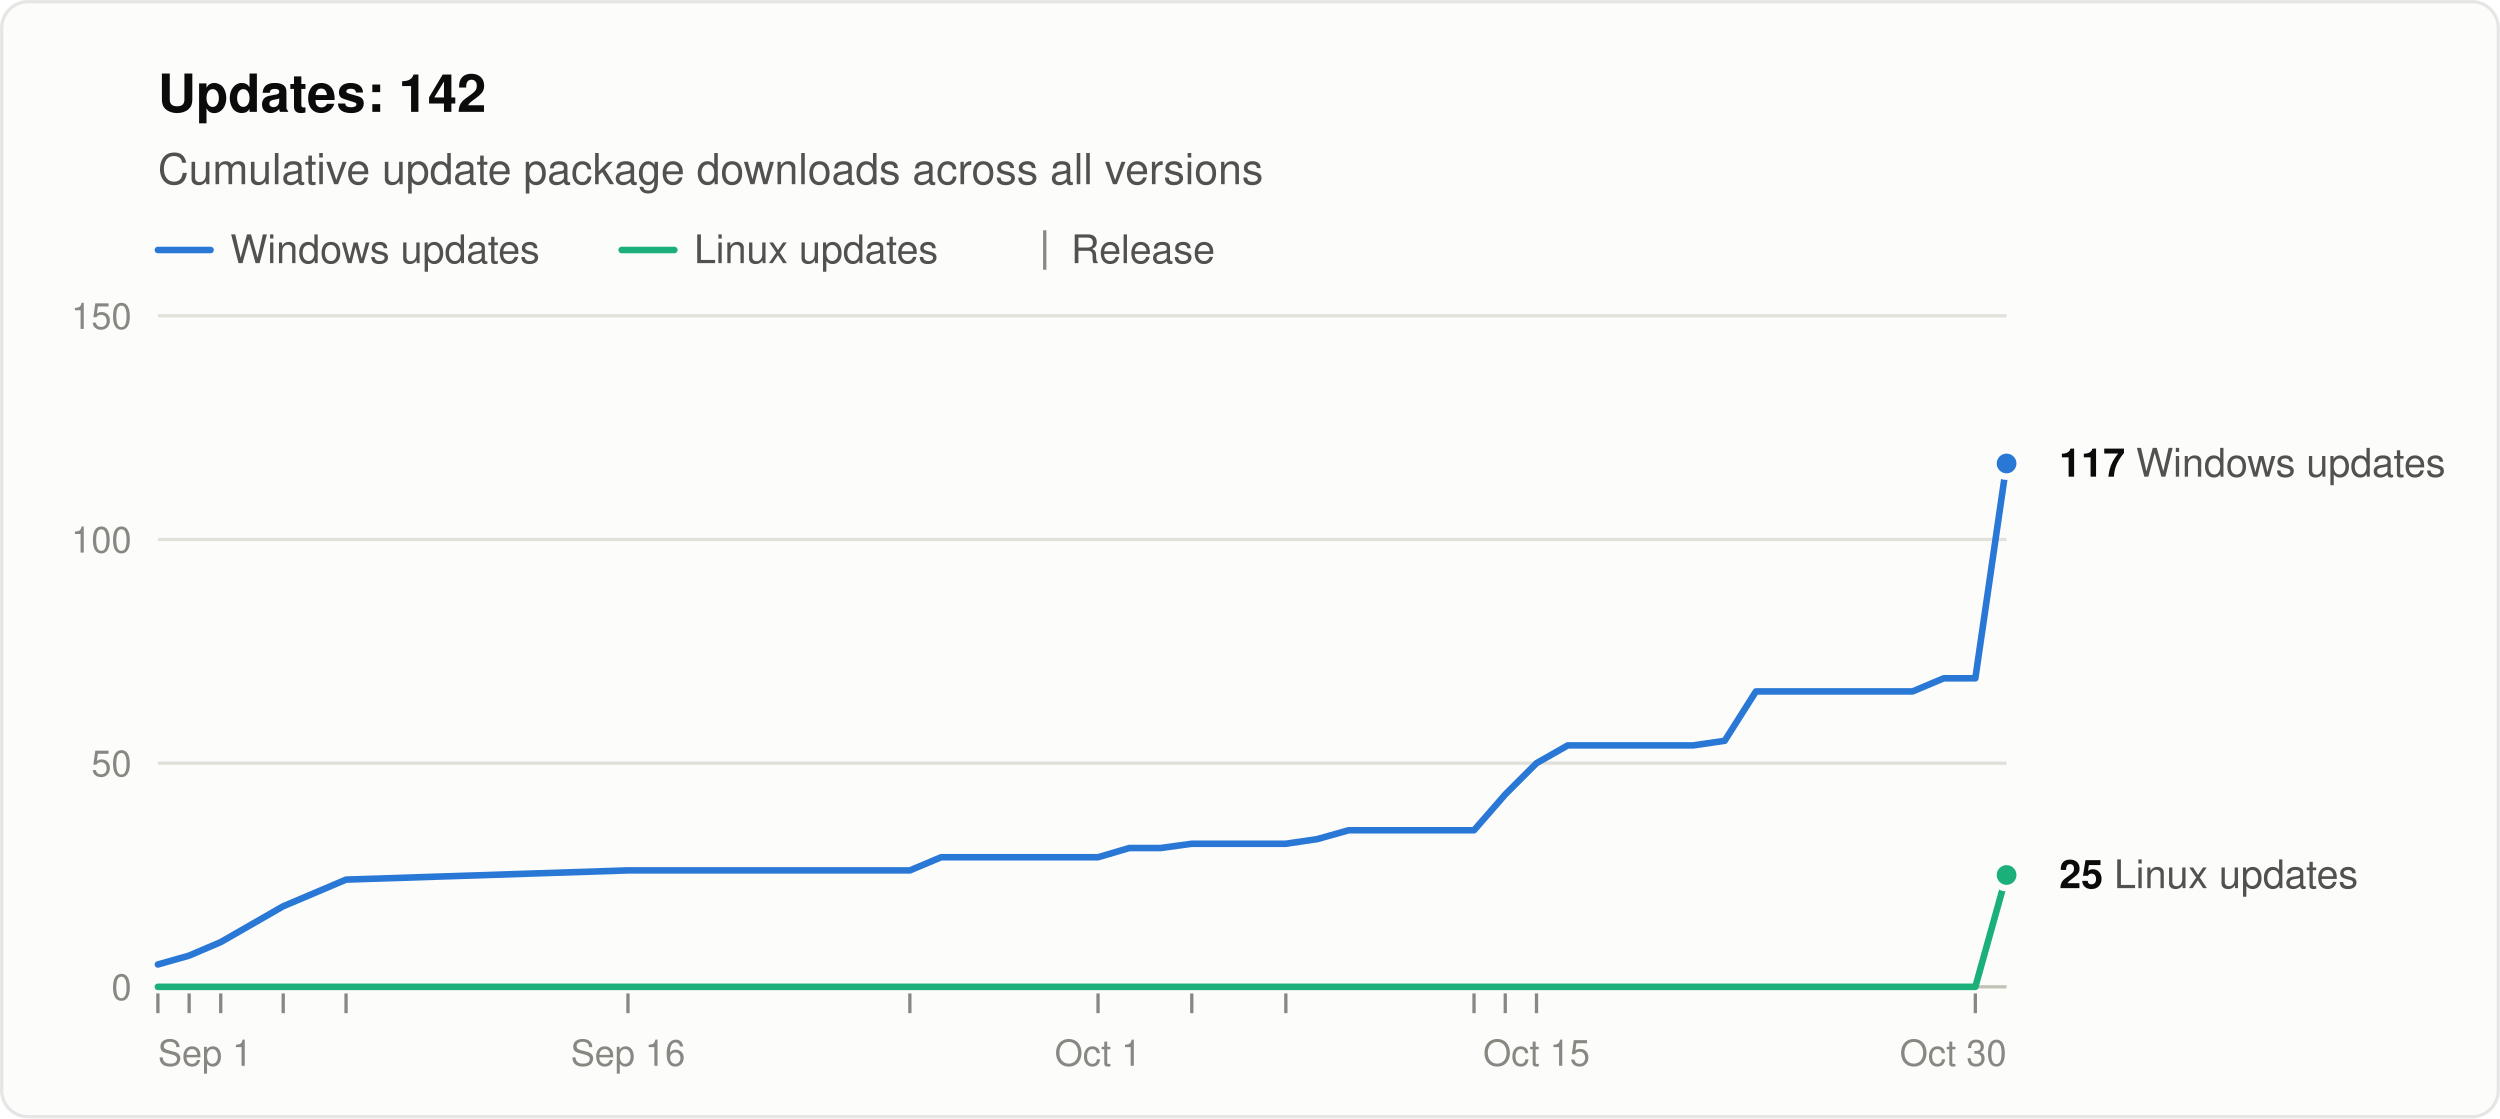
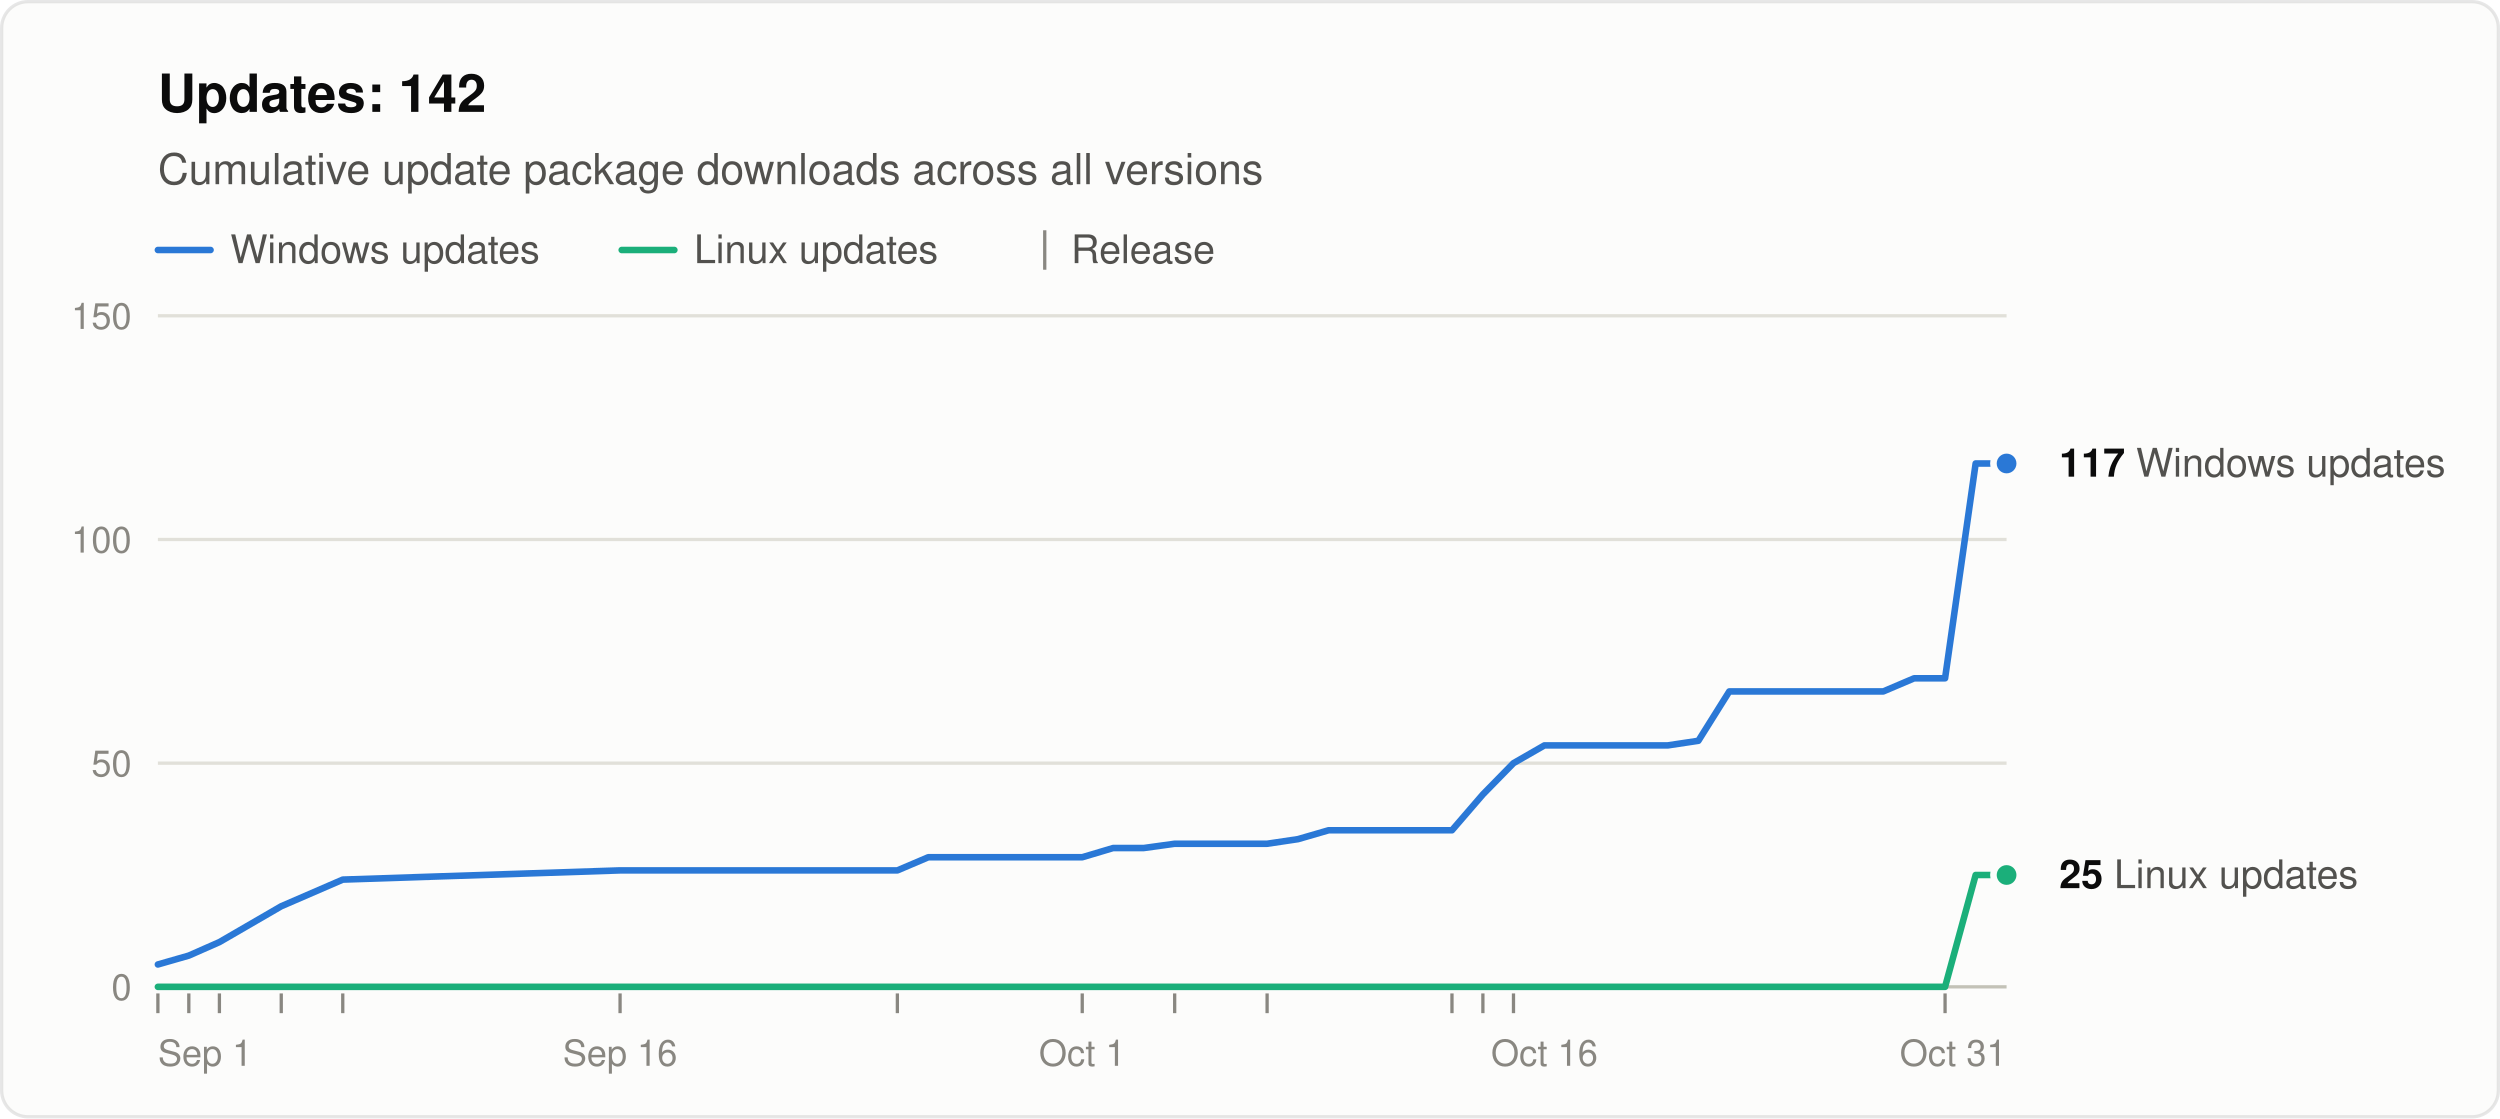
<svg xmlns="http://www.w3.org/2000/svg" width="760" height="340" viewBox="0 0 760 340" role="img" aria-labelledby="title desc" font-family="system-ui, -apple-system, &quot;Segoe UI&quot;, Helvetica, Arial, sans-serif">
  <rect x="0.5" y="0.5" width="759" height="339" rx="8" fill="#fcfcfb" stroke="rgba(11,11,11,0.10)" />
  <text x="48" y="34" font-size="16" font-weight="600" fill="#0b0b0b">Updates: 142</text>
  <text x="48" y="56" font-size="13" fill="#52514e">Cumulative update package downloads across all versions</text>
  <line x1="48" y1="76" x2="64" y2="76" stroke="#2a78d6" stroke-width="2" stroke-linecap="round" />
  <text x="70" y="80" font-size="12" fill="#52514e">Windows updates</text>
  <line x1="189.0" y1="76" x2="205.0" y2="76" stroke="#1baf7a" stroke-width="2" stroke-linecap="round" />
  <text x="211.0" y="80" font-size="12" fill="#52514e">Linux updates</text>
  <line x1="317.6" y1="70" x2="317.6" y2="82" stroke="#898781" />
  <text x="325.6" y="80" font-size="12" fill="#52514e">Release</text>
  <line x1="48" y1="300.0" x2="610" y2="300.0" stroke="#c3c2b7" />
  <text x="40" y="304.0" font-size="11" text-anchor="end" fill="#898781" style="font-variant-numeric: tabular-nums">0</text>
  <line x1="48" y1="232.0" x2="610" y2="232.0" stroke="#e1e0d9" />
  <text x="40" y="236.0" font-size="11" text-anchor="end" fill="#898781" style="font-variant-numeric: tabular-nums">50</text>
  <line x1="48" y1="164.0" x2="610" y2="164.0" stroke="#e1e0d9" />
  <text x="40" y="168.0" font-size="11" text-anchor="end" fill="#898781" style="font-variant-numeric: tabular-nums">100</text>
  <line x1="48" y1="96.0" x2="610" y2="96.0" stroke="#e1e0d9" />
  <text x="40" y="100.0" font-size="11" text-anchor="end" fill="#898781" style="font-variant-numeric: tabular-nums">150</text>
  <text x="48.0" y="324" font-size="11" text-anchor="start" fill="#898781">Sep 1</text>
-   <text x="190.9" y="324" font-size="11" text-anchor="middle" fill="#898781">Sep 16</text>
-   <text x="333.8" y="324" font-size="11" text-anchor="middle" fill="#898781">Oct 1</text>
-   <text x="467.1" y="324" font-size="11" text-anchor="middle" fill="#898781">Oct 15</text>
-   <text x="610.0" y="324" font-size="11" text-anchor="end" fill="#898781">Oct 30</text>
+   <text x="188.5" y="324" font-size="11" text-anchor="middle" fill="#898781">Sep 16</text>
+   <text x="329.0" y="324" font-size="11" text-anchor="middle" fill="#898781">Oct 1</text>
+   <text x="469.5" y="324" font-size="11" text-anchor="middle" fill="#898781">Oct 16</text>
+   <text x="610.0" y="324" font-size="11" text-anchor="end" fill="#898781">Oct 31</text>
  <line x1="48.0" y1="302" x2="48.0" y2="308" stroke="#898781" />
-   <line x1="57.5" y1="302" x2="57.5" y2="308" stroke="#898781" />
-   <line x1="67.1" y1="302" x2="67.1" y2="308" stroke="#898781" />
-   <line x1="86.1" y1="302" x2="86.1" y2="308" stroke="#898781" />
-   <line x1="105.2" y1="302" x2="105.2" y2="308" stroke="#898781" />
-   <line x1="190.9" y1="302" x2="190.9" y2="308" stroke="#898781" />
-   <line x1="276.6" y1="302" x2="276.6" y2="308" stroke="#898781" />
-   <line x1="333.8" y1="302" x2="333.8" y2="308" stroke="#898781" />
-   <line x1="362.3" y1="302" x2="362.3" y2="308" stroke="#898781" />
-   <line x1="390.9" y1="302" x2="390.9" y2="308" stroke="#898781" />
-   <line x1="448.1" y1="302" x2="448.1" y2="308" stroke="#898781" />
-   <line x1="457.6" y1="302" x2="457.6" y2="308" stroke="#898781" />
-   <line x1="467.1" y1="302" x2="467.1" y2="308" stroke="#898781" />
-   <line x1="600.5" y1="302" x2="600.5" y2="308" stroke="#898781" />
-   <polyline points="48.0,293.2 57.5,290.5 67.1,286.4 86.1,275.5 105.2,267.4 190.9,264.6 276.6,264.6 286.1,260.6 295.7,260.6 305.2,260.6 314.7,260.6 324.2,260.6 333.8,260.6 343.3,257.8 352.8,257.8 362.3,256.5 381.4,256.5 390.9,256.5 400.4,255.1 410.0,252.4 419.5,252.4 429.0,252.4 438.5,252.4 448.1,252.4 457.6,241.5 467.1,232.0 476.6,226.6 486.2,226.6 495.7,226.6 505.2,226.6 514.7,226.6 524.3,225.2 533.8,210.2 543.3,210.2 552.8,210.2 571.9,210.2 581.4,210.2 590.9,206.2 600.5,206.2 610.0,140.9" fill="none" stroke="#2a78d6" stroke-width="2" stroke-linejoin="round" stroke-linecap="round" />
-   <polyline points="48.0,300.0 57.5,300.0 67.1,300.0 86.1,300.0 105.2,300.0 190.9,300.0 276.6,300.0 286.1,300.0 295.7,300.0 305.2,300.0 314.7,300.0 324.2,300.0 333.8,300.0 343.3,300.0 352.8,300.0 362.3,300.0 381.4,300.0 390.9,300.0 400.4,300.0 410.0,300.0 419.5,300.0 429.0,300.0 438.5,300.0 448.1,300.0 457.6,300.0 467.1,300.0 476.6,300.0 486.2,300.0 495.7,300.0 505.2,300.0 514.7,300.0 524.3,300.0 533.8,300.0 543.3,300.0 552.8,300.0 571.9,300.0 581.4,300.0 590.9,300.0 600.5,300.0 610.0,266.0" fill="none" stroke="#1baf7a" stroke-width="2" stroke-linejoin="round" stroke-linecap="round" />
+   <line x1="57.4" y1="302" x2="57.4" y2="308" stroke="#898781" />
+   <line x1="66.7" y1="302" x2="66.7" y2="308" stroke="#898781" />
+   <line x1="85.5" y1="302" x2="85.5" y2="308" stroke="#898781" />
+   <line x1="104.2" y1="302" x2="104.2" y2="308" stroke="#898781" />
+   <line x1="188.5" y1="302" x2="188.5" y2="308" stroke="#898781" />
+   <line x1="272.8" y1="302" x2="272.8" y2="308" stroke="#898781" />
+   <line x1="329.0" y1="302" x2="329.0" y2="308" stroke="#898781" />
+   <line x1="357.1" y1="302" x2="357.1" y2="308" stroke="#898781" />
+   <line x1="385.2" y1="302" x2="385.2" y2="308" stroke="#898781" />
+   <line x1="441.4" y1="302" x2="441.4" y2="308" stroke="#898781" />
+   <line x1="450.8" y1="302" x2="450.8" y2="308" stroke="#898781" />
+   <line x1="460.1" y1="302" x2="460.1" y2="308" stroke="#898781" />
+   <line x1="591.3" y1="302" x2="591.3" y2="308" stroke="#898781" />
+   <polyline points="48.0,293.2 57.4,290.5 66.7,286.4 85.5,275.5 104.2,267.4 188.5,264.6 272.8,264.6 282.2,260.6 291.5,260.6 300.9,260.6 310.3,260.6 319.6,260.6 329.0,260.6 338.4,257.8 347.7,257.8 357.1,256.5 375.8,256.5 385.2,256.5 394.6,255.1 403.9,252.4 413.3,252.4 422.7,252.4 432.0,252.4 441.4,252.4 450.8,241.5 460.1,232.0 469.5,226.6 478.9,226.6 488.2,226.6 497.6,226.6 507.0,226.6 516.3,225.2 525.7,210.2 535.1,210.2 544.4,210.2 563.2,210.2 572.5,210.2 581.9,206.2 591.3,206.2 600.6,140.9 610.0,140.9" fill="none" stroke="#2a78d6" stroke-width="2" stroke-linejoin="round" stroke-linecap="round" />
+   <polyline points="48.0,300.0 57.4,300.0 66.7,300.0 85.5,300.0 104.2,300.0 188.5,300.0 272.8,300.0 282.2,300.0 291.5,300.0 300.9,300.0 310.3,300.0 319.6,300.0 329.0,300.0 338.4,300.0 347.7,300.0 357.1,300.0 375.8,300.0 385.2,300.0 394.6,300.0 403.9,300.0 413.3,300.0 422.7,300.0 432.0,300.0 441.4,300.0 450.8,300.0 460.1,300.0 469.5,300.0 478.9,300.0 488.2,300.0 497.6,300.0 507.0,300.0 516.3,300.0 525.7,300.0 535.1,300.0 544.4,300.0 563.2,300.0 572.5,300.0 581.9,300.0 591.3,300.0 600.6,266.0 610.0,266.0" fill="none" stroke="#1baf7a" stroke-width="2" stroke-linejoin="round" stroke-linecap="round" />
  <circle cx="610.0" cy="140.9" r="4" fill="#2a78d6" stroke="#fcfcfb" stroke-width="2" />
  <text x="626.0" y="144.9" font-size="12" fill="#52514e">
    <tspan font-weight="600" fill="#0b0b0b">117</tspan> Windows updates</text>
  <circle cx="610.0" cy="266.0" r="4" fill="#1baf7a" stroke="#fcfcfb" stroke-width="2" />
  <text x="626.0" y="270.0" font-size="12" fill="#52514e">
    <tspan font-weight="600" fill="#0b0b0b">25</tspan> Linux updates</text>
</svg>
